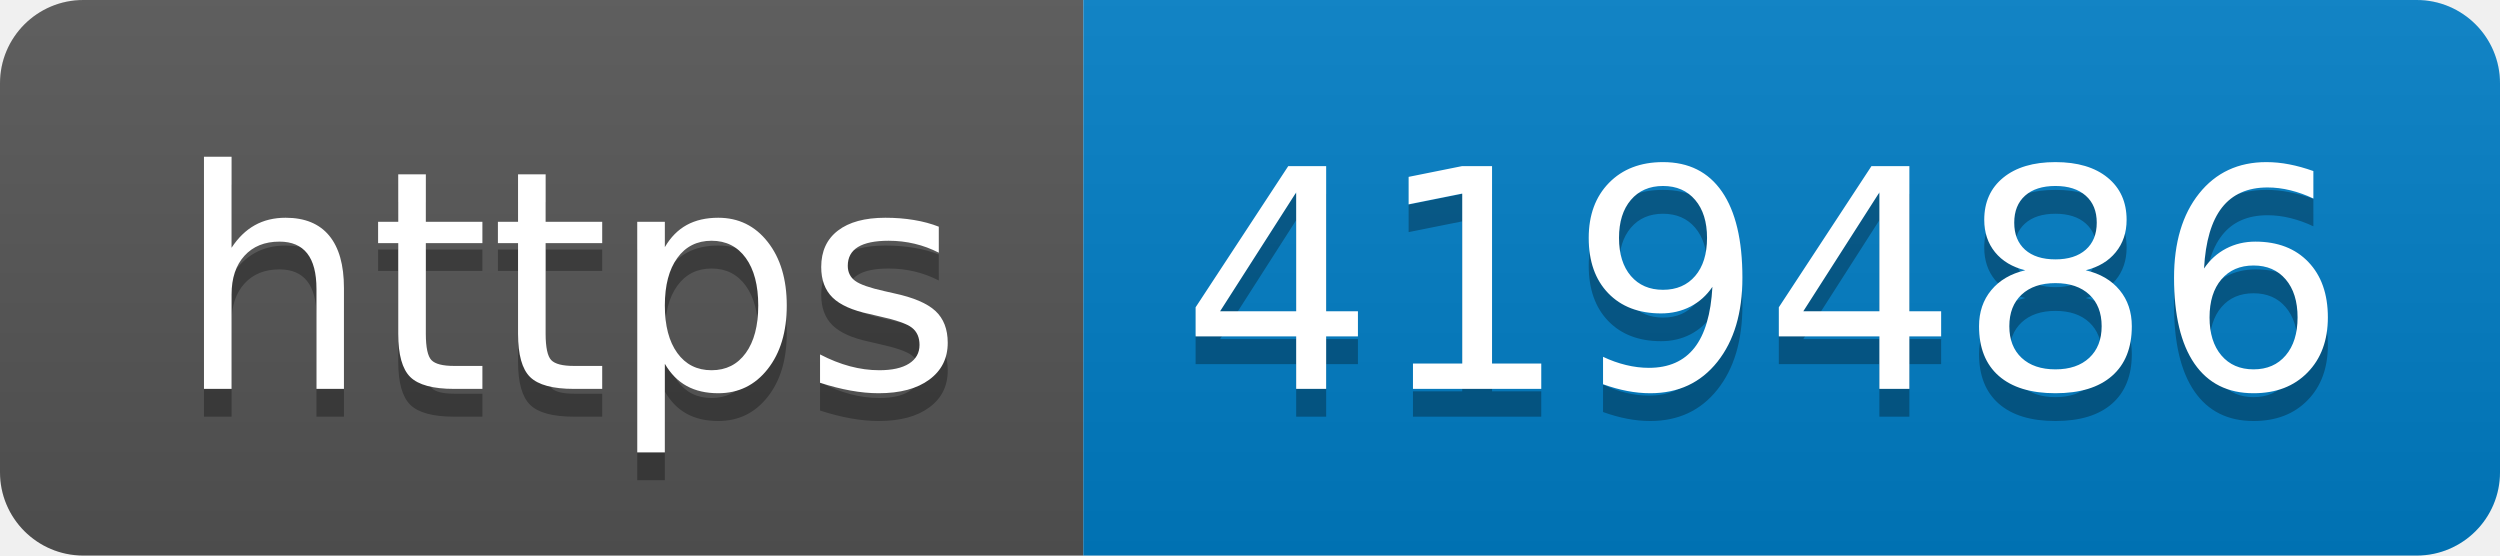
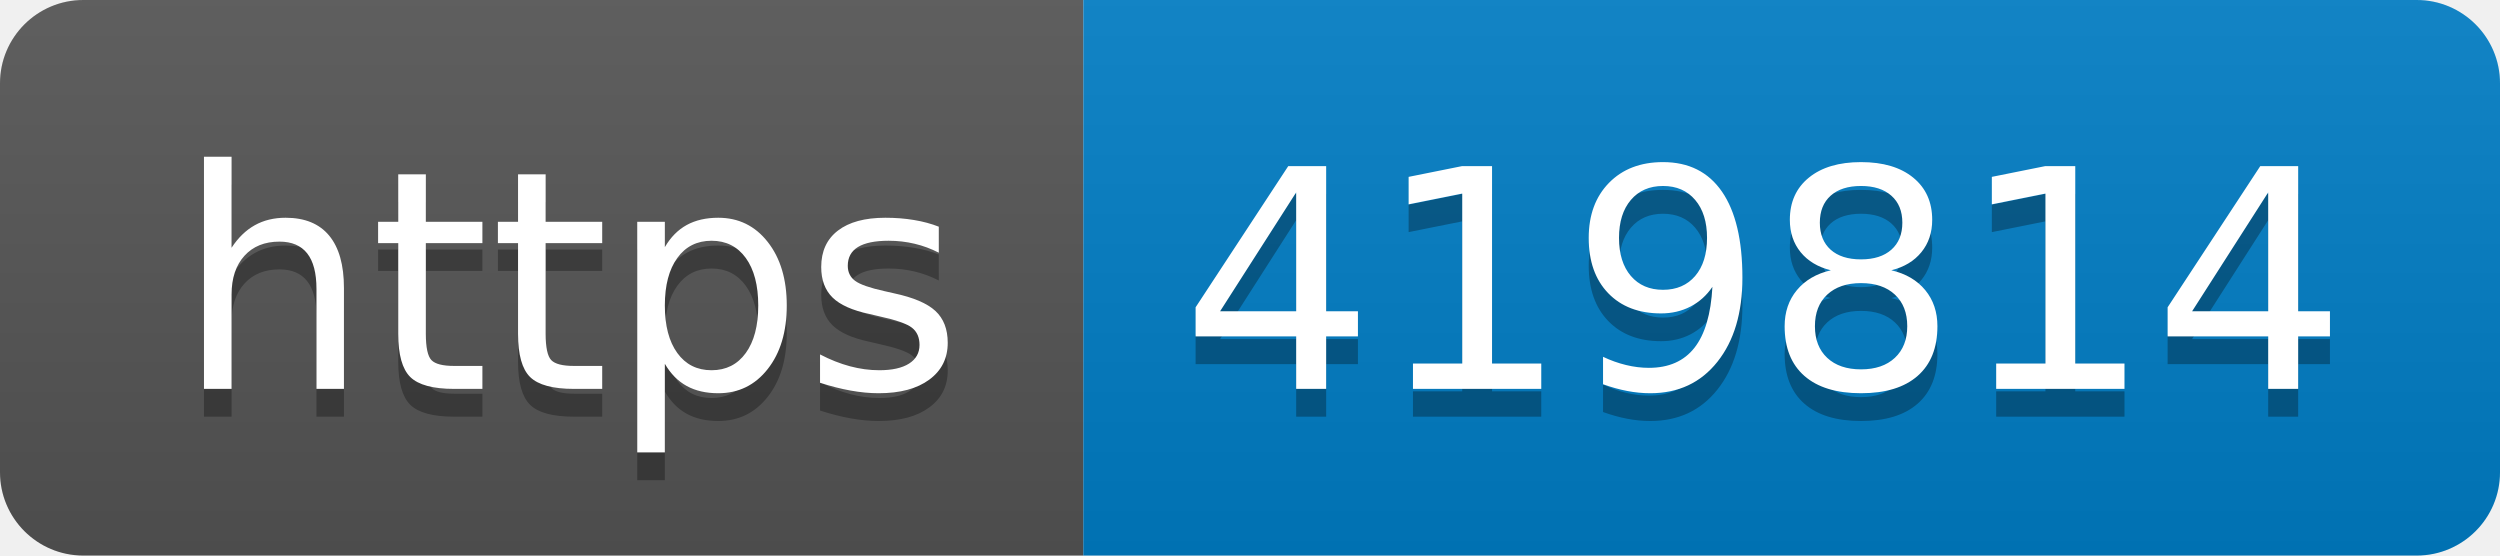
- <svg xmlns="http://www.w3.org/2000/svg" width="90" height="20" role="img" aria-label="https: 419486">
+ <svg xmlns="http://www.w3.org/2000/svg" width="90" height="20" role="img" aria-label="https: 419814">
  <linearGradient id="s" x2="0" y2="100%">
    <stop offset="0" stop-color="#bbb" stop-opacity=".1" />
    <stop offset="1" stop-opacity=".1" />
  </linearGradient>
  <clipPath id="r">
    <rect width="90" height="20" rx="3" fill="#fff" />
  </clipPath>
  <g clip-path="url(#r)">
    <rect width="39" height="20" fill="#555" />
    <rect x="39" width="51" height="20" fill="#007ec6" />
    <rect width="90" height="20" fill="url(#s)" />
  </g>
  <g fill="#fff" text-anchor="middle" font-family="Verdana,Geneva,DejaVu Sans,sans-serif" text-rendering="geometricPrecision" font-size="110">
    <text aria-hidden="true" x="205" y="150" fill="#010101" fill-opacity=".3" transform="scale(.1)" textLength="290">https</text>
    <text x="205" y="140" transform="scale(.1)" fill="#fff" textLength="290">https</text>
-     <text aria-hidden="true" x="635" y="150" fill="#010101" fill-opacity=".3" transform="scale(.1)" textLength="410">419486</text>
-     <text x="635" y="140" transform="scale(.1)" fill="#fff" textLength="410">419486</text>
+     <text aria-hidden="true" x="635" y="150" fill="#010101" fill-opacity=".3" transform="scale(.1)" textLength="410">419814</text>
+     <text x="635" y="140" transform="scale(.1)" fill="#fff" textLength="410">419814</text>
  </g>
</svg>
